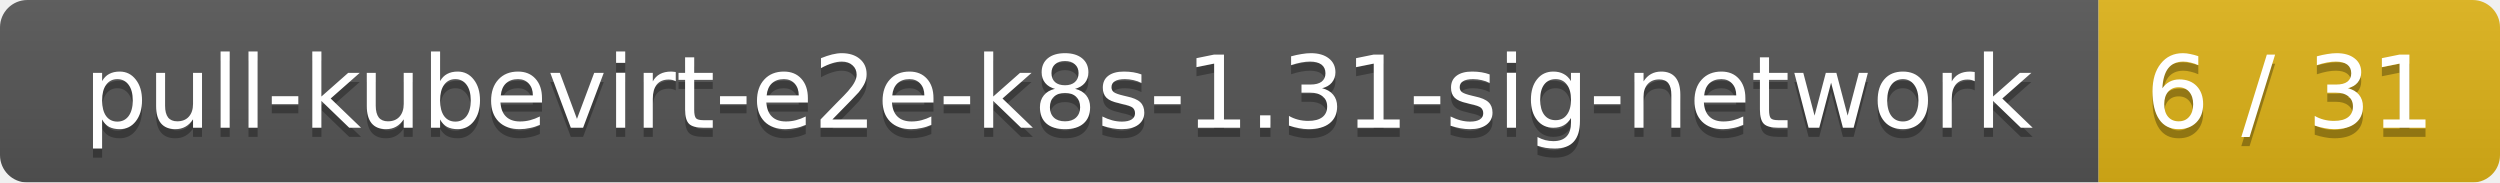
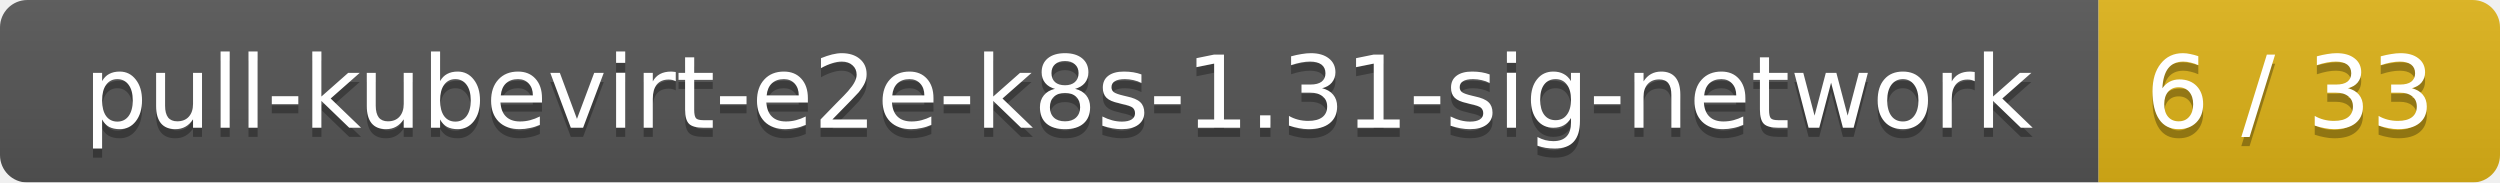
<svg xmlns="http://www.w3.org/2000/svg" width="274" height="20">
  <linearGradient id="smooth" x2="0" y2="100%">
    <stop offset="0" stop-color="#bbb" stop-opacity=".1" />
    <stop offset="1" stop-opacity=".1" />
  </linearGradient>
  <mask id="round">
    <rect width="274" height="20" rx="3" fill="#fff" />
  </mask>
  <g mask="url(#round)">
    <rect width="230" height="20" fill="#555" />
    <rect x="230" width="44" height="20" fill="#dfb317" />
    <rect width="274" height="20" fill="url(#smooth)" />
  </g>
  <g fill="#fff" text-anchor="middle" font-family="DejaVu Sans,Verdana,Geneva,sans-serif" font-size="11">
    <text x="116" y="15" fill="#010101" fill-opacity=".3">pull-kubevirt-e2e-k8s-1.31-sig-network</text>
    <text x="116" y="14">pull-kubevirt-e2e-k8s-1.31-sig-network</text>
-     <text x="251" y="15" fill="#010101" fill-opacity=".3">6 / 31</text>
-     <text x="251" y="14">6 / 31</text>
+     <text x="251" y="15" fill="#010101" fill-opacity=".3">6 / 33</text>
+     <text x="251" y="14">6 / 33</text>
  </g>
</svg>
